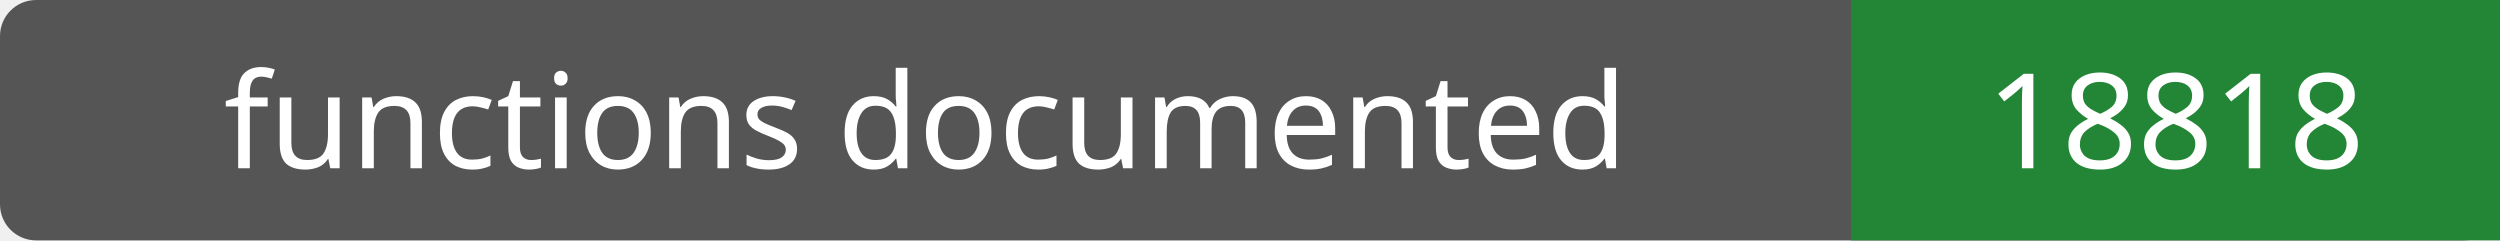
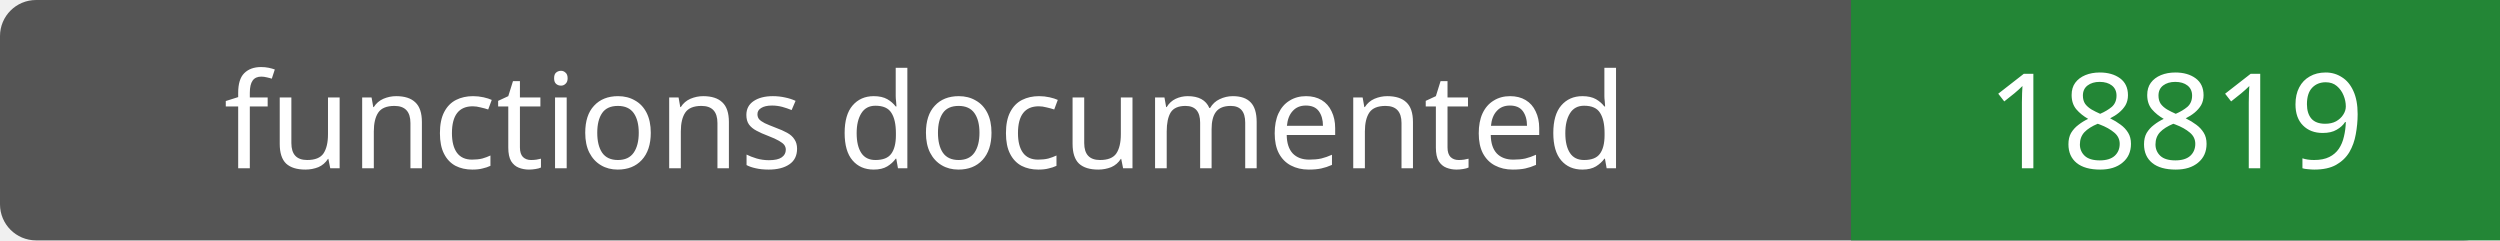
- <svg xmlns="http://www.w3.org/2000/svg" width="208" height="20" role="img" aria-label="functions documented: 18818">
+ <svg xmlns="http://www.w3.org/2000/svg" width="208" height="20" role="img" aria-label="functions documented: 18819">
  <rect width="208" height="20" rx="3" fill="#555" />
  <path fill="#238636" d="M154 0h54v20H154z" />
  <g fill="#fff" text-anchor="middle" font-family="Verdana,sans-serif" font-size="11">
    <text x="77.0" y="14">functions documented</text>
-     <text x="181.0" y="14">18818</text>
+     <text x="181.0" y="14">18819</text>
  </g>
</svg>
